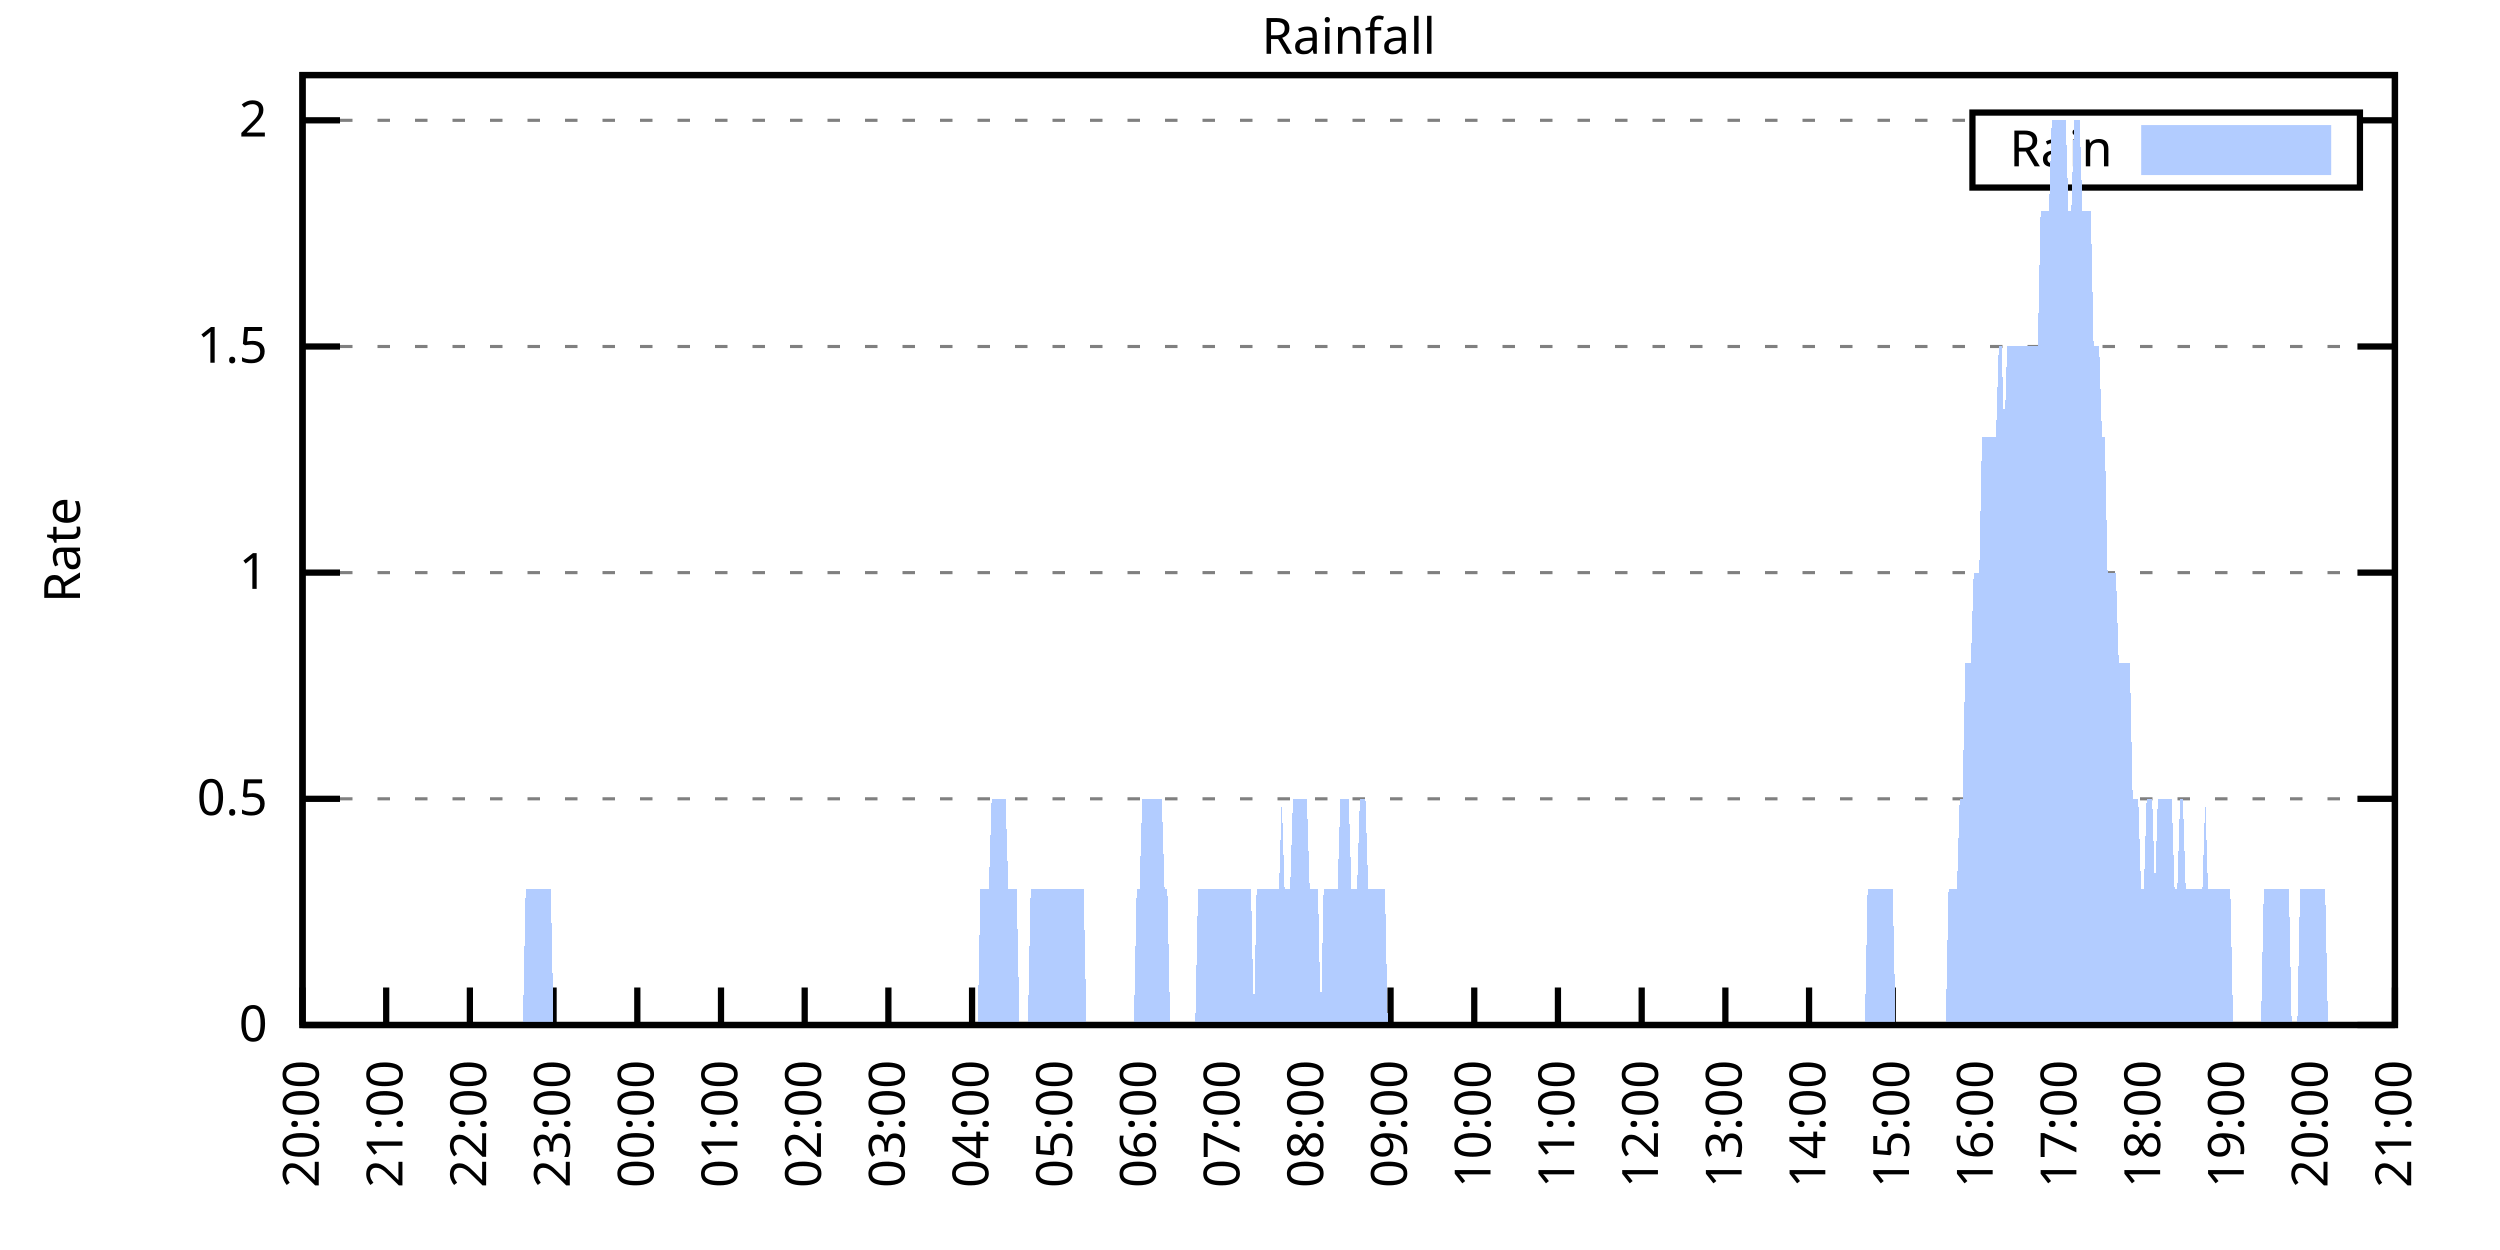
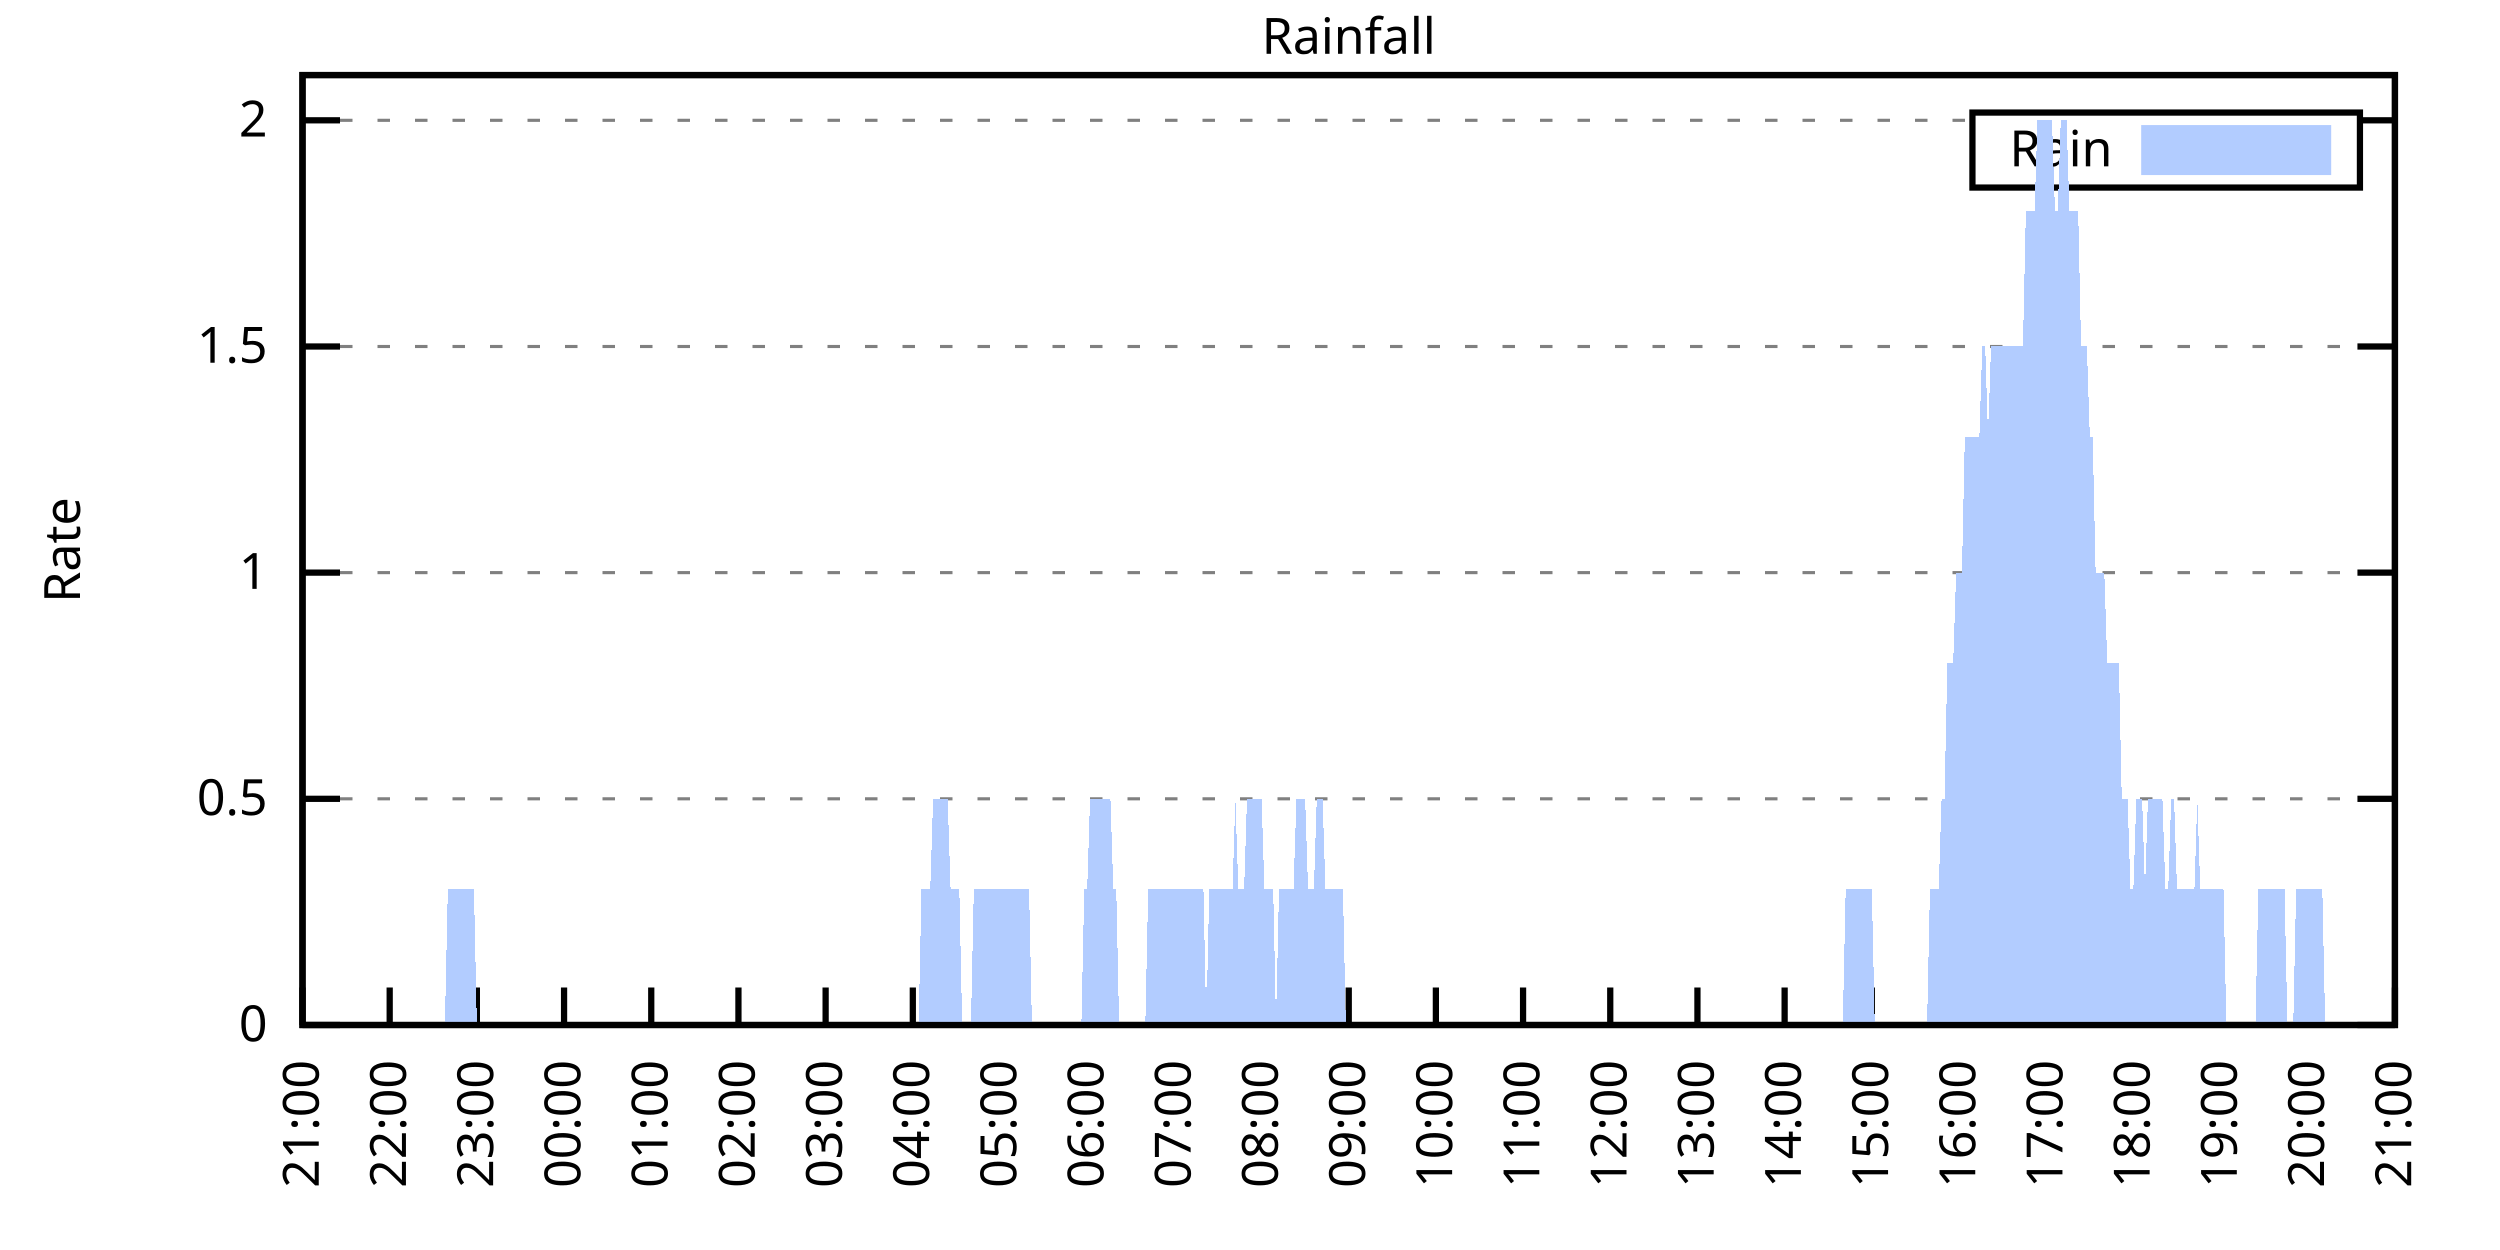
<svg xmlns="http://www.w3.org/2000/svg" xmlns:xlink="http://www.w3.org/1999/xlink" width="400" height="200" viewBox="0 0 400 200">
  <g id="gnuplot_canvas">
    <rect x="0" y="0" width="400" height="200" fill="none" />
    <defs>
      <circle id="gpDot" r="0.5" stroke-width="0.5" stroke="currentColor" />
      <path id="gpPt0" stroke-width="0.333" stroke="currentColor" d="M-1,0 h2 M0,-1 v2" />
      <path id="gpPt1" stroke-width="0.333" stroke="currentColor" d="M-1,-1 L1,1 M1,-1 L-1,1" />
      <path id="gpPt2" stroke-width="0.333" stroke="currentColor" d="M-1,0 L1,0 M0,-1 L0,1 M-1,-1 L1,1 M-1,1 L1,-1" />
      <rect id="gpPt3" stroke-width="0.333" stroke="currentColor" x="-1" y="-1" width="2" height="2" />
      <rect id="gpPt4" stroke-width="0.333" stroke="currentColor" fill="currentColor" x="-1" y="-1" width="2" height="2" />
      <circle id="gpPt5" stroke-width="0.333" stroke="currentColor" cx="0" cy="0" r="1" />
      <use xlink:href="#gpPt5" id="gpPt6" fill="currentColor" stroke="none" />
      <path id="gpPt7" stroke-width="0.333" stroke="currentColor" d="M0,-1.33 L-1.33,0.67 L1.33,0.67 z" />
      <use xlink:href="#gpPt7" id="gpPt8" fill="currentColor" stroke="none" />
      <use xlink:href="#gpPt7" id="gpPt9" stroke="currentColor" transform="rotate(180)" />
      <use xlink:href="#gpPt9" id="gpPt10" fill="currentColor" stroke="none" />
      <use xlink:href="#gpPt3" id="gpPt11" stroke="currentColor" transform="rotate(45)" />
      <use xlink:href="#gpPt11" id="gpPt12" fill="currentColor" stroke="none" />
      <path id="gpPt13" stroke-width="0.333" stroke="currentColor" d="M0,1.330 L1.265,0.411 L0.782,-1.067 L-0.782,-1.076 L-1.265,0.411 z" />
      <use xlink:href="#gpPt13" id="gpPt14" fill="currentColor" stroke="none" />
      <filter id="textbox" filterUnits="objectBoundingBox" x="0" y="0" height="1" width="1">
        <feFlood flood-color="white" flood-opacity="1" result="bgnd" />
        <feComposite in="SourceGraphic" in2="bgnd" operator="atop" />
      </filter>
      <filter id="greybox" filterUnits="objectBoundingBox" x="0" y="0" height="1" width="1">
        <feFlood flood-color="lightgrey" flood-opacity="1" result="grey" />
        <feComposite in="SourceGraphic" in2="grey" operator="atop" />
      </filter>
    </defs>
    <g fill="none" color="white" stroke="currentColor" stroke-width="1.00" stroke-linecap="butt" stroke-linejoin="miter">
</g>
    <g fill="none" color="black" stroke="currentColor" stroke-width="1.00" stroke-linecap="butt" stroke-linejoin="miter">
      <g stroke="none" shape-rendering="crispEdges">
        <polygon fill="rgb(255, 255, 255)" points="48.40,164.00 383.18,164.00 383.18,12.02 48.40,12.02 " />
      </g>
    </g>
    <g fill="none" color="black" stroke="currentColor" stroke-width="1.00" stroke-linecap="butt" stroke-linejoin="miter">
</g>
    <g fill="none" color="black" stroke="black" stroke-width="0.50" stroke-linecap="butt" stroke-linejoin="miter">
</g>
    <g fill="none" color="gray" stroke="currentColor" stroke-width="0.50" stroke-linecap="butt" stroke-linejoin="miter">
      <path stroke="gray" stroke-dasharray="2,4" class="gridline" d="M48.40,164.00 L383.19,164.00  " />
    </g>
    <g fill="none" color="gray" stroke="gray" stroke-width="1.00" stroke-linecap="butt" stroke-linejoin="miter">
</g>
    <g fill="none" color="black" stroke="currentColor" stroke-width="1.00" stroke-linecap="butt" stroke-linejoin="miter">
      <path stroke="black" d="M48.40,164.00 L54.40,164.00 M383.19,164.00 L377.19,164.00  " />
      <g transform="translate(42.80,166.60)" stroke="none" fill="black" font-family="Sans" font-size="8.00" text-anchor="end">
        <text>
          <tspan font-family="Sans"> 0</tspan>
        </text>
      </g>
    </g>
    <g fill="none" color="black" stroke="currentColor" stroke-width="1.00" stroke-linecap="butt" stroke-linejoin="miter">
</g>
    <g fill="none" color="black" stroke="black" stroke-width="0.50" stroke-linecap="butt" stroke-linejoin="miter">
</g>
    <g fill="none" color="gray" stroke="currentColor" stroke-width="0.50" stroke-linecap="butt" stroke-linejoin="miter">
      <path stroke="gray" stroke-dasharray="2,4" class="gridline" d="M48.40,127.81 L383.19,127.81  " />
    </g>
    <g fill="none" color="gray" stroke="gray" stroke-width="1.00" stroke-linecap="butt" stroke-linejoin="miter">
</g>
    <g fill="none" color="black" stroke="currentColor" stroke-width="1.00" stroke-linecap="butt" stroke-linejoin="miter">
      <path stroke="black" d="M48.40,127.81 L54.40,127.81 M383.19,127.81 L377.19,127.81  " />
      <g transform="translate(42.80,130.41)" stroke="none" fill="black" font-family="Sans" font-size="8.00" text-anchor="end">
        <text>
          <tspan font-family="Sans"> 0.5</tspan>
        </text>
      </g>
    </g>
    <g fill="none" color="black" stroke="currentColor" stroke-width="1.00" stroke-linecap="butt" stroke-linejoin="miter">
</g>
    <g fill="none" color="black" stroke="black" stroke-width="0.50" stroke-linecap="butt" stroke-linejoin="miter">
</g>
    <g fill="none" color="gray" stroke="currentColor" stroke-width="0.50" stroke-linecap="butt" stroke-linejoin="miter">
      <path stroke="gray" stroke-dasharray="2,4" class="gridline" d="M48.40,91.62 L383.19,91.62  " />
    </g>
    <g fill="none" color="gray" stroke="gray" stroke-width="1.00" stroke-linecap="butt" stroke-linejoin="miter">
</g>
    <g fill="none" color="black" stroke="currentColor" stroke-width="1.00" stroke-linecap="butt" stroke-linejoin="miter">
      <path stroke="black" d="M48.40,91.62 L54.40,91.62 M383.19,91.62 L377.19,91.62  " />
      <g transform="translate(42.80,94.22)" stroke="none" fill="black" font-family="Sans" font-size="8.00" text-anchor="end">
        <text>
          <tspan font-family="Sans"> 1</tspan>
        </text>
      </g>
    </g>
    <g fill="none" color="black" stroke="currentColor" stroke-width="1.00" stroke-linecap="butt" stroke-linejoin="miter">
</g>
    <g fill="none" color="black" stroke="black" stroke-width="0.50" stroke-linecap="butt" stroke-linejoin="miter">
</g>
    <g fill="none" color="gray" stroke="currentColor" stroke-width="0.50" stroke-linecap="butt" stroke-linejoin="miter">
      <path stroke="gray" stroke-dasharray="2,4" class="gridline" d="M48.40,55.44 L383.19,55.44  " />
    </g>
    <g fill="none" color="gray" stroke="gray" stroke-width="1.00" stroke-linecap="butt" stroke-linejoin="miter">
</g>
    <g fill="none" color="black" stroke="currentColor" stroke-width="1.00" stroke-linecap="butt" stroke-linejoin="miter">
      <path stroke="black" d="M48.40,55.44 L54.40,55.44 M383.19,55.44 L377.19,55.44  " />
      <g transform="translate(42.80,58.04)" stroke="none" fill="black" font-family="Sans" font-size="8.00" text-anchor="end">
        <text>
          <tspan font-family="Sans"> 1.5</tspan>
        </text>
      </g>
    </g>
    <g fill="none" color="black" stroke="currentColor" stroke-width="1.00" stroke-linecap="butt" stroke-linejoin="miter">
</g>
    <g fill="none" color="black" stroke="black" stroke-width="0.50" stroke-linecap="butt" stroke-linejoin="miter">
</g>
    <g fill="none" color="gray" stroke="currentColor" stroke-width="0.50" stroke-linecap="butt" stroke-linejoin="miter">
      <path stroke="gray" stroke-dasharray="2,4" class="gridline" d="M48.40,19.25 L315.59,19.25 M377.59,19.25 L383.19,19.25  " />
    </g>
    <g fill="none" color="gray" stroke="gray" stroke-width="1.00" stroke-linecap="butt" stroke-linejoin="miter">
</g>
    <g fill="none" color="black" stroke="currentColor" stroke-width="1.00" stroke-linecap="butt" stroke-linejoin="miter">
      <path stroke="black" d="M48.40,19.25 L54.40,19.25 M383.19,19.25 L377.19,19.25  " />
      <g transform="translate(42.80,21.85)" stroke="none" fill="black" font-family="Sans" font-size="8.00" text-anchor="end">
        <text>
          <tspan font-family="Sans"> 2</tspan>
        </text>
      </g>
    </g>
    <g fill="none" color="black" stroke="currentColor" stroke-width="1.00" stroke-linecap="butt" stroke-linejoin="miter">
      <path stroke="black" d="M48.40,164.00 L48.40,158.00  " />
      <g transform="translate(51.00,169.60) rotate(270.00)" stroke="none" fill="black" font-family="Sans" font-size="8.00" text-anchor="end">
        <text>
-           <tspan font-family="Sans">20:00</tspan>
-         </text>
-       </g>
-     </g>
-     <g fill="none" color="black" stroke="currentColor" stroke-width="1.00" stroke-linecap="butt" stroke-linejoin="miter">
-       <path stroke="black" d="M61.79,164.00 L61.79,158.00  " />
-       <g transform="translate(64.39,169.60) rotate(270.00)" stroke="none" fill="black" font-family="Sans" font-size="8.00" text-anchor="end">
-         <text>
          <tspan font-family="Sans">21:00</tspan>
        </text>
      </g>
    </g>
    <g fill="none" color="black" stroke="currentColor" stroke-width="1.00" stroke-linecap="butt" stroke-linejoin="miter">
-       <path stroke="black" d="M75.18,164.00 L75.18,158.00  " />
-       <g transform="translate(77.78,169.60) rotate(270.00)" stroke="none" fill="black" font-family="Sans" font-size="8.00" text-anchor="end">
+       <path stroke="black" d="M62.35,164.00 L62.35,158.00  " />
+       <g transform="translate(64.95,169.60) rotate(270.00)" stroke="none" fill="black" font-family="Sans" font-size="8.00" text-anchor="end">
        <text>
          <tspan font-family="Sans">22:00</tspan>
        </text>
      </g>
    </g>
    <g fill="none" color="black" stroke="currentColor" stroke-width="1.00" stroke-linecap="butt" stroke-linejoin="miter">
-       <path stroke="black" d="M88.57,164.00 L88.57,158.00  " />
-       <g transform="translate(91.17,169.60) rotate(270.00)" stroke="none" fill="black" font-family="Sans" font-size="8.00" text-anchor="end">
+       <path stroke="black" d="M76.30,164.00 L76.30,158.00  " />
+       <g transform="translate(78.90,169.60) rotate(270.00)" stroke="none" fill="black" font-family="Sans" font-size="8.00" text-anchor="end">
        <text>
          <tspan font-family="Sans">23:00</tspan>
        </text>
      </g>
    </g>
    <g fill="none" color="black" stroke="currentColor" stroke-width="1.00" stroke-linecap="butt" stroke-linejoin="miter">
-       <path stroke="black" d="M101.97,164.00 L101.97,158.00  " />
-       <g transform="translate(104.57,169.60) rotate(270.00)" stroke="none" fill="black" font-family="Sans" font-size="8.00" text-anchor="end">
+       <path stroke="black" d="M90.25,164.00 L90.25,158.00  " />
+       <g transform="translate(92.85,169.60) rotate(270.00)" stroke="none" fill="black" font-family="Sans" font-size="8.00" text-anchor="end">
        <text>
          <tspan font-family="Sans">00:00</tspan>
        </text>
      </g>
    </g>
    <g fill="none" color="black" stroke="currentColor" stroke-width="1.00" stroke-linecap="butt" stroke-linejoin="miter">
-       <path stroke="black" d="M115.36,164.00 L115.36,158.00  " />
-       <g transform="translate(117.96,169.60) rotate(270.00)" stroke="none" fill="black" font-family="Sans" font-size="8.00" text-anchor="end">
+       <path stroke="black" d="M104.20,164.00 L104.20,158.00  " />
+       <g transform="translate(106.80,169.60) rotate(270.00)" stroke="none" fill="black" font-family="Sans" font-size="8.00" text-anchor="end">
        <text>
          <tspan font-family="Sans">01:00</tspan>
        </text>
      </g>
    </g>
    <g fill="none" color="black" stroke="currentColor" stroke-width="1.00" stroke-linecap="butt" stroke-linejoin="miter">
-       <path stroke="black" d="M128.75,164.00 L128.75,158.00  " />
-       <g transform="translate(131.35,169.60) rotate(270.00)" stroke="none" fill="black" font-family="Sans" font-size="8.00" text-anchor="end">
+       <path stroke="black" d="M118.15,164.00 L118.15,158.00  " />
+       <g transform="translate(120.75,169.60) rotate(270.00)" stroke="none" fill="black" font-family="Sans" font-size="8.00" text-anchor="end">
        <text>
          <tspan font-family="Sans">02:00</tspan>
        </text>
      </g>
    </g>
    <g fill="none" color="black" stroke="currentColor" stroke-width="1.00" stroke-linecap="butt" stroke-linejoin="miter">
-       <path stroke="black" d="M142.14,164.00 L142.14,158.00  " />
-       <g transform="translate(144.74,169.60) rotate(270.00)" stroke="none" fill="black" font-family="Sans" font-size="8.00" text-anchor="end">
+       <path stroke="black" d="M132.10,164.00 L132.10,158.00  " />
+       <g transform="translate(134.70,169.60) rotate(270.00)" stroke="none" fill="black" font-family="Sans" font-size="8.00" text-anchor="end">
        <text>
          <tspan font-family="Sans">03:00</tspan>
        </text>
      </g>
    </g>
    <g fill="none" color="black" stroke="currentColor" stroke-width="1.00" stroke-linecap="butt" stroke-linejoin="miter">
-       <path stroke="black" d="M155.53,164.00 L155.53,158.00  " />
-       <g transform="translate(158.13,169.60) rotate(270.00)" stroke="none" fill="black" font-family="Sans" font-size="8.00" text-anchor="end">
+       <path stroke="black" d="M146.05,164.00 L146.05,158.00  " />
+       <g transform="translate(148.65,169.60) rotate(270.00)" stroke="none" fill="black" font-family="Sans" font-size="8.00" text-anchor="end">
        <text>
          <tspan font-family="Sans">04:00</tspan>
        </text>
      </g>
    </g>
    <g fill="none" color="black" stroke="currentColor" stroke-width="1.00" stroke-linecap="butt" stroke-linejoin="miter">
-       <path stroke="black" d="M168.92,164.00 L168.92,158.00  " />
-       <g transform="translate(171.52,169.60) rotate(270.00)" stroke="none" fill="black" font-family="Sans" font-size="8.00" text-anchor="end">
+       <path stroke="black" d="M160.00,164.00 L160.00,158.00  " />
+       <g transform="translate(162.60,169.60) rotate(270.00)" stroke="none" fill="black" font-family="Sans" font-size="8.00" text-anchor="end">
        <text>
          <tspan font-family="Sans">05:00</tspan>
        </text>
      </g>
    </g>
    <g fill="none" color="black" stroke="currentColor" stroke-width="1.00" stroke-linecap="butt" stroke-linejoin="miter">
-       <path stroke="black" d="M182.32,164.00 L182.32,158.00  " />
-       <g transform="translate(184.92,169.60) rotate(270.00)" stroke="none" fill="black" font-family="Sans" font-size="8.00" text-anchor="end">
+       <path stroke="black" d="M173.95,164.00 L173.95,158.00  " />
+       <g transform="translate(176.55,169.60) rotate(270.00)" stroke="none" fill="black" font-family="Sans" font-size="8.00" text-anchor="end">
        <text>
          <tspan font-family="Sans">06:00</tspan>
        </text>
      </g>
    </g>
    <g fill="none" color="black" stroke="currentColor" stroke-width="1.00" stroke-linecap="butt" stroke-linejoin="miter">
-       <path stroke="black" d="M195.71,164.00 L195.71,158.00  " />
-       <g transform="translate(198.31,169.60) rotate(270.00)" stroke="none" fill="black" font-family="Sans" font-size="8.00" text-anchor="end">
+       <path stroke="black" d="M187.90,164.00 L187.90,158.00  " />
+       <g transform="translate(190.50,169.60) rotate(270.00)" stroke="none" fill="black" font-family="Sans" font-size="8.00" text-anchor="end">
        <text>
          <tspan font-family="Sans">07:00</tspan>
        </text>
      </g>
    </g>
    <g fill="none" color="black" stroke="currentColor" stroke-width="1.00" stroke-linecap="butt" stroke-linejoin="miter">
-       <path stroke="black" d="M209.10,164.00 L209.10,158.00  " />
-       <g transform="translate(211.70,169.60) rotate(270.00)" stroke="none" fill="black" font-family="Sans" font-size="8.00" text-anchor="end">
+       <path stroke="black" d="M201.85,164.00 L201.85,158.00  " />
+       <g transform="translate(204.45,169.60) rotate(270.00)" stroke="none" fill="black" font-family="Sans" font-size="8.00" text-anchor="end">
        <text>
          <tspan font-family="Sans">08:00</tspan>
        </text>
      </g>
    </g>
    <g fill="none" color="black" stroke="currentColor" stroke-width="1.00" stroke-linecap="butt" stroke-linejoin="miter">
-       <path stroke="black" d="M222.49,164.00 L222.49,158.00  " />
-       <g transform="translate(225.09,169.60) rotate(270.00)" stroke="none" fill="black" font-family="Sans" font-size="8.00" text-anchor="end">
+       <path stroke="black" d="M215.80,164.00 L215.80,158.00  " />
+       <g transform="translate(218.40,169.60) rotate(270.00)" stroke="none" fill="black" font-family="Sans" font-size="8.00" text-anchor="end">
        <text>
          <tspan font-family="Sans">09:00</tspan>
        </text>
      </g>
    </g>
    <g fill="none" color="black" stroke="currentColor" stroke-width="1.00" stroke-linecap="butt" stroke-linejoin="miter">
-       <path stroke="black" d="M235.88,164.00 L235.88,158.00  " />
-       <g transform="translate(238.48,169.60) rotate(270.00)" stroke="none" fill="black" font-family="Sans" font-size="8.00" text-anchor="end">
+       <path stroke="black" d="M229.74,164.00 L229.74,158.00  " />
+       <g transform="translate(232.34,169.60) rotate(270.00)" stroke="none" fill="black" font-family="Sans" font-size="8.00" text-anchor="end">
        <text>
          <tspan font-family="Sans">10:00</tspan>
        </text>
      </g>
    </g>
    <g fill="none" color="black" stroke="currentColor" stroke-width="1.00" stroke-linecap="butt" stroke-linejoin="miter">
-       <path stroke="black" d="M249.27,164.00 L249.27,158.00  " />
-       <g transform="translate(251.87,169.60) rotate(270.00)" stroke="none" fill="black" font-family="Sans" font-size="8.00" text-anchor="end">
+       <path stroke="black" d="M243.69,164.00 L243.69,158.00  " />
+       <g transform="translate(246.29,169.60) rotate(270.00)" stroke="none" fill="black" font-family="Sans" font-size="8.00" text-anchor="end">
        <text>
          <tspan font-family="Sans">11:00</tspan>
        </text>
      </g>
    </g>
    <g fill="none" color="black" stroke="currentColor" stroke-width="1.00" stroke-linecap="butt" stroke-linejoin="miter">
-       <path stroke="black" d="M262.67,164.00 L262.67,158.00  " />
-       <g transform="translate(265.27,169.60) rotate(270.00)" stroke="none" fill="black" font-family="Sans" font-size="8.00" text-anchor="end">
+       <path stroke="black" d="M257.64,164.00 L257.64,158.00  " />
+       <g transform="translate(260.24,169.60) rotate(270.00)" stroke="none" fill="black" font-family="Sans" font-size="8.00" text-anchor="end">
        <text>
          <tspan font-family="Sans">12:00</tspan>
        </text>
      </g>
    </g>
    <g fill="none" color="black" stroke="currentColor" stroke-width="1.00" stroke-linecap="butt" stroke-linejoin="miter">
-       <path stroke="black" d="M276.06,164.00 L276.06,158.00  " />
-       <g transform="translate(278.66,169.60) rotate(270.00)" stroke="none" fill="black" font-family="Sans" font-size="8.00" text-anchor="end">
+       <path stroke="black" d="M271.59,164.00 L271.59,158.00  " />
+       <g transform="translate(274.19,169.60) rotate(270.00)" stroke="none" fill="black" font-family="Sans" font-size="8.00" text-anchor="end">
        <text>
          <tspan font-family="Sans">13:00</tspan>
        </text>
      </g>
    </g>
    <g fill="none" color="black" stroke="currentColor" stroke-width="1.00" stroke-linecap="butt" stroke-linejoin="miter">
-       <path stroke="black" d="M289.45,164.00 L289.45,158.00  " />
-       <g transform="translate(292.05,169.60) rotate(270.00)" stroke="none" fill="black" font-family="Sans" font-size="8.00" text-anchor="end">
+       <path stroke="black" d="M285.54,164.00 L285.54,158.00  " />
+       <g transform="translate(288.14,169.60) rotate(270.00)" stroke="none" fill="black" font-family="Sans" font-size="8.00" text-anchor="end">
        <text>
          <tspan font-family="Sans">14:00</tspan>
        </text>
      </g>
    </g>
    <g fill="none" color="black" stroke="currentColor" stroke-width="1.00" stroke-linecap="butt" stroke-linejoin="miter">
-       <path stroke="black" d="M302.84,164.00 L302.84,158.00  " />
-       <g transform="translate(305.44,169.60) rotate(270.00)" stroke="none" fill="black" font-family="Sans" font-size="8.00" text-anchor="end">
+       <path stroke="black" d="M299.49,164.00 L299.49,158.00  " />
+       <g transform="translate(302.09,169.60) rotate(270.00)" stroke="none" fill="black" font-family="Sans" font-size="8.00" text-anchor="end">
        <text>
          <tspan font-family="Sans">15:00</tspan>
        </text>
      </g>
    </g>
    <g fill="none" color="black" stroke="currentColor" stroke-width="1.00" stroke-linecap="butt" stroke-linejoin="miter">
-       <path stroke="black" d="M316.23,164.00 L316.23,158.00  " />
-       <g transform="translate(318.83,169.60) rotate(270.00)" stroke="none" fill="black" font-family="Sans" font-size="8.00" text-anchor="end">
+       <path stroke="black" d="M313.44,164.00 L313.44,158.00  " />
+       <g transform="translate(316.04,169.60) rotate(270.00)" stroke="none" fill="black" font-family="Sans" font-size="8.00" text-anchor="end">
        <text>
          <tspan font-family="Sans">16:00</tspan>
        </text>
      </g>
    </g>
    <g fill="none" color="black" stroke="currentColor" stroke-width="1.00" stroke-linecap="butt" stroke-linejoin="miter">
-       <path stroke="black" d="M329.62,164.00 L329.62,158.00  " />
-       <g transform="translate(332.22,169.60) rotate(270.00)" stroke="none" fill="black" font-family="Sans" font-size="8.00" text-anchor="end">
+       <path stroke="black" d="M327.39,164.00 L327.39,158.00  " />
+       <g transform="translate(329.99,169.60) rotate(270.00)" stroke="none" fill="black" font-family="Sans" font-size="8.00" text-anchor="end">
        <text>
          <tspan font-family="Sans">17:00</tspan>
        </text>
      </g>
    </g>
    <g fill="none" color="black" stroke="currentColor" stroke-width="1.00" stroke-linecap="butt" stroke-linejoin="miter">
-       <path stroke="black" d="M343.02,164.00 L343.02,158.00  " />
-       <g transform="translate(345.62,169.60) rotate(270.00)" stroke="none" fill="black" font-family="Sans" font-size="8.00" text-anchor="end">
+       <path stroke="black" d="M341.34,164.00 L341.34,158.00  " />
+       <g transform="translate(343.94,169.60) rotate(270.00)" stroke="none" fill="black" font-family="Sans" font-size="8.00" text-anchor="end">
        <text>
          <tspan font-family="Sans">18:00</tspan>
        </text>
      </g>
    </g>
    <g fill="none" color="black" stroke="currentColor" stroke-width="1.00" stroke-linecap="butt" stroke-linejoin="miter">
-       <path stroke="black" d="M356.41,164.00 L356.41,158.00  " />
-       <g transform="translate(359.01,169.60) rotate(270.00)" stroke="none" fill="black" font-family="Sans" font-size="8.00" text-anchor="end">
+       <path stroke="black" d="M355.29,164.00 L355.29,158.00  " />
+       <g transform="translate(357.89,169.60) rotate(270.00)" stroke="none" fill="black" font-family="Sans" font-size="8.00" text-anchor="end">
        <text>
          <tspan font-family="Sans">19:00</tspan>
        </text>
      </g>
    </g>
    <g fill="none" color="black" stroke="currentColor" stroke-width="1.00" stroke-linecap="butt" stroke-linejoin="miter">
-       <path stroke="black" d="M369.80,164.00 L369.80,158.00  " />
-       <g transform="translate(372.40,169.60) rotate(270.00)" stroke="none" fill="black" font-family="Sans" font-size="8.00" text-anchor="end">
+       <path stroke="black" d="M369.24,164.00 L369.24,158.00  " />
+       <g transform="translate(371.84,169.60) rotate(270.00)" stroke="none" fill="black" font-family="Sans" font-size="8.00" text-anchor="end">
        <text>
          <tspan font-family="Sans">20:00</tspan>
        </text>
      </g>
    </g>
    <g fill="none" color="black" stroke="currentColor" stroke-width="1.00" stroke-linecap="butt" stroke-linejoin="miter">
      <path stroke="black" d="M383.19,164.00 L383.19,158.00  " />
      <g transform="translate(385.79,169.60) rotate(270.00)" stroke="none" fill="black" font-family="Sans" font-size="8.00" text-anchor="end">
        <text>
          <tspan font-family="Sans">21:00</tspan>
        </text>
      </g>
    </g>
    <g fill="none" color="black" stroke="currentColor" stroke-width="1.00" stroke-linecap="butt" stroke-linejoin="miter">
</g>
    <g fill="none" color="black" stroke="currentColor" stroke-width="1.00" stroke-linecap="butt" stroke-linejoin="miter">
      <path stroke="black" d="M48.40,12.01 L48.40,164.00 L383.19,164.00 L383.19,12.01 L48.40,12.01 Z  " />
    </g>
    <g fill="none" color="black" stroke="currentColor" stroke-width="1.00" stroke-linecap="butt" stroke-linejoin="miter">
</g>
    <g fill="none" color="black" stroke="currentColor" stroke-width="1.00" stroke-linecap="butt" stroke-linejoin="miter">
      <path stroke="black" d="M315.59,30.01 L315.59,18.01 L377.59,18.01 L377.59,30.01 L315.59,30.01 Z  " />
    </g>
    <g id="Rainfall_plot_1">
      <g fill="none" color="white" stroke="black" stroke-width="2.00" stroke-linecap="butt" stroke-linejoin="miter">
</g>
      <g fill="none" color="black" stroke="currentColor" stroke-width="2.00" stroke-linecap="butt" stroke-linejoin="miter">
        <g transform="translate(337.99,26.61)" stroke="none" fill="black" font-family="Sans" font-size="8.00" text-anchor="end">
          <text>
            <tspan font-family="Sans">Rain</tspan>
          </text>
        </g>
      </g>
      <g fill="none" color="black" stroke="currentColor" stroke-width="2.00" stroke-linecap="butt" stroke-linejoin="miter">
        <g stroke="none" shape-rendering="crispEdges">
          <polygon fill="rgb(178, 204, 255)" points="343.59,27.01 371.99,27.01 371.99,21.01 343.59,21.01 " />
        </g>
        <path stroke="rgb(178, 204, 255)" d="M343.59,27.01 L371.99,27.01 L371.99,21.01 L343.59,21.01 L343.59,27.01 Z  " />
      </g>
      <g fill="none" color="black" stroke="currentColor" stroke-width="2.00" stroke-linecap="butt" stroke-linejoin="miter">
        <g stroke="none" shape-rendering="crispEdges">
-           <polygon fill="rgb(178, 204, 255)" points="58.67,164.00 59.11,164.00 59.56,164.00 60.01,164.00 60.45,164.00 60.90,164.00 61.35,164.00 61.79,164.00 62.24,164.00 62.68,164.00 63.13,164.00 63.58,164.00 64.02,164.00 64.47,164.00 64.92,164.00 65.36,164.00 65.81,164.00 66.26,164.00 66.70,164.00 67.15,164.00 67.59,164.00 68.04,164.00 68.49,164.00 68.93,164.00 69.38,164.00 69.83,164.00 70.27,164.00 70.72,164.00 71.17,164.00 71.61,164.00 72.06,164.00 72.50,164.00 72.95,164.00 73.40,164.00 73.84,164.00 74.29,164.00 74.74,164.00 75.18,164.00 75.63,164.00 76.08,164.00 76.52,164.00 76.97,164.00 77.42,164.00 77.86,164.00 78.31,164.00 78.75,164.00 79.20,164.00 79.65,164.00 80.09,164.00 80.54,164.00 80.99,164.00 81.43,164.00 81.88,164.00 82.33,164.00 82.77,164.00 83.22,164.00 83.66,164.00 84.11,142.29 84.56,142.29 85.00,142.29 85.45,142.29 85.90,142.29 86.34,142.29 86.79,142.29 87.24,142.29 87.68,142.29 88.13,142.29 88.57,164.00 89.02,164.00 89.47,164.00 89.91,164.00 90.36,164.00 90.81,164.00 91.25,164.00 91.70,164.00 92.15,164.00 92.59,164.00 93.04,164.00 93.49,164.00 93.93,164.00 94.38,164.00 94.82,164.00 95.27,164.00 95.72,164.00 96.16,164.00 96.61,164.00 97.06,164.00 97.50,164.00 97.95,164.00 98.40,164.00 98.84,164.00 99.29,164.00 99.73,164.00 100.18,164.00 100.63,164.00 101.07,164.00 101.52,164.00 101.97,164.00 102.41,164.00 102.86,164.00 103.31,164.00 103.75,164.00 104.20,164.00 104.64,164.00 105.09,164.00 105.54,164.00 105.98,164.00 106.43,164.00 106.88,164.00 107.32,164.00 107.77,164.00 108.22,164.00 108.66,164.00 109.11,164.00 109.55,164.00 110.00,164.00 110.45,164.00 110.89,164.00 111.34,164.00 111.79,164.00 112.23,164.00 112.68,164.00 113.13,164.00 113.57,164.00 114.02,164.00 114.47,164.00 114.91,164.00 115.36,164.00 115.80,164.00 116.25,164.00 116.70,164.00 117.14,164.00 117.59,164.00 118.04,164.00 118.48,164.00 118.93,164.00 119.38,164.00 119.82,164.00 120.27,164.00 120.71,164.00 121.16,164.00 121.61,164.00 122.05,164.00 122.50,164.00 122.95,164.00 123.39,164.00 123.84,164.00 124.29,164.00 124.73,164.00 125.18,164.00 125.62,164.00 126.07,164.00 126.52,164.00 126.96,164.00 127.41,164.00 127.86,164.00 128.30,164.00 128.75,164.00 129.20,164.00 129.64,164.00 130.09,164.00 130.54,164.00 130.98,164.00 131.43,164.00 131.87,164.00 132.32,164.00 132.77,164.00 133.21,164.00 133.66,164.00 134.11,164.00 134.55,164.00 135.00,164.00 135.45,164.00 135.89,164.00 136.34,164.00 136.78,164.00 137.23,164.00 137.68,164.00 138.12,164.00 138.57,164.00 139.02,164.00 139.46,164.00 139.91,164.00 140.36,164.00 140.80,164.00 141.25,164.00 141.69,164.00 142.14,164.00 142.59,164.00 143.03,164.00 143.48,164.00 143.93,164.00 144.37,164.00 144.82,164.00 145.27,164.00 145.71,164.00 146.16,164.00 146.61,164.00 147.05,164.00 147.50,164.00 147.94,164.00 148.39,164.00 148.84,164.00 149.28,164.00 149.73,164.00 150.18,164.00 150.62,164.00 151.07,164.00 151.52,164.00 151.96,164.00 152.41,164.00 152.85,164.00 153.30,164.00 153.75,164.00 154.19,164.00 154.64,164.00 155.09,164.00 155.53,164.00 155.98,164.00 156.43,164.00 156.87,142.29 157.32,142.29 157.76,142.29 158.21,142.29 158.66,127.81 159.10,127.81 159.55,127.81 160.00,127.81 160.44,127.81 160.89,127.81 161.34,142.29 161.78,142.29 162.23,142.29 162.67,142.29 163.12,164.00 163.57,164.00 164.01,164.00 164.46,164.00 164.91,142.29 165.35,142.29 165.80,142.29 166.25,142.29 166.69,142.29 167.14,142.29 167.59,142.29 168.03,142.29 168.48,142.29 168.92,142.29 169.37,142.29 169.82,142.29 170.26,142.29 170.71,142.29 171.16,142.29 171.60,142.29 172.05,142.29 172.50,142.29 172.94,142.29 173.39,142.29 173.83,164.00 174.28,164.00 174.73,164.00 175.17,164.00 175.62,164.00 176.07,164.00 176.51,164.00 176.96,164.00 177.41,164.00 177.85,164.00 178.30,164.00 178.74,164.00 179.19,164.00 179.64,164.00 180.08,164.00 180.53,164.00 180.98,164.00 181.42,164.00 181.87,142.29 182.32,142.29 182.76,127.81 183.21,127.81 183.66,127.81 184.10,127.81 184.55,127.81 184.99,127.81 185.44,127.81 185.89,127.81 186.33,142.29 186.78,142.29 187.23,164.00 187.67,164.00 188.12,164.00 188.57,164.00 189.01,164.00 189.46,164.00 189.90,164.00 190.35,164.00 190.80,164.00 191.24,164.00 191.69,142.29 192.14,142.29 192.58,142.29 193.03,142.29 193.48,142.29 193.92,142.29 194.37,142.29 194.81,142.29 195.26,142.29 195.71,142.29 196.15,142.29 196.60,142.29 197.05,142.29 197.49,142.29 197.94,142.29 198.39,142.29 198.83,142.29 199.28,142.29 199.73,142.29 200.17,142.29 200.62,164.00 201.06,142.29 201.51,142.29 201.96,142.29 202.40,142.29 202.85,142.29 203.30,142.29 203.74,142.29 204.19,142.29 204.64,142.29 205.08,127.81 205.53,142.29 205.97,142.29 206.42,142.29 206.87,127.81 207.31,127.81 207.76,127.81 208.21,127.81 208.65,127.81 209.10,127.81 209.55,142.29 209.99,142.29 210.44,142.29 210.88,142.29 211.33,164.00 211.78,142.29 212.22,142.29 212.67,142.29 213.12,142.29 213.56,142.29 214.01,142.29 214.46,127.81 214.90,127.81 215.35,127.81 215.80,127.81 216.24,142.29 216.69,142.29 217.13,142.29 217.58,127.81 218.03,127.81 218.47,127.81 218.92,142.29 219.37,142.29 219.81,142.29 220.26,142.29 220.71,142.29 221.15,142.29 221.60,142.29 222.04,164.00 222.49,164.00 222.94,164.00 223.38,164.00 223.83,164.00 224.28,164.00 224.72,164.00 225.17,164.00 225.62,164.00 226.06,164.00 226.51,164.00 226.95,164.00 227.40,164.00 227.85,164.00 228.29,164.00 228.74,164.00 229.19,164.00 229.63,164.00 230.08,164.00 230.53,164.00 230.97,164.00 231.42,164.00 231.86,164.00 232.31,164.00 232.76,164.00 233.20,164.00 233.65,164.00 234.10,164.00 234.54,164.00 234.99,164.00 235.44,164.00 235.88,164.00 236.33,164.00 236.78,164.00 237.22,164.00 237.67,164.00 238.11,164.00 238.56,164.00 239.01,164.00 239.45,164.00 239.90,164.00 240.35,164.00 240.79,164.00 241.24,164.00 241.69,164.00 242.13,164.00 242.58,164.00 243.02,164.00 243.47,164.00 243.92,164.00 244.36,164.00 244.81,164.00 245.26,164.00 245.70,164.00 246.15,164.00 246.60,164.00 247.04,164.00 247.49,164.00 247.93,164.00 248.38,164.00 248.83,164.00 249.27,164.00 249.72,164.00 250.17,164.00 250.61,164.00 251.06,164.00 251.51,164.00 251.95,164.00 252.40,164.00 252.85,164.00 253.29,164.00 253.74,164.00 254.18,164.00 254.63,164.00 255.08,164.00 255.52,164.00 255.97,164.00 256.42,164.00 256.86,164.00 257.31,164.00 257.76,164.00 258.20,164.00 258.65,164.00 259.09,164.00 259.54,164.00 259.99,164.00 260.43,164.00 260.88,164.00 261.33,164.00 261.77,164.00 262.22,164.00 262.67,164.00 263.11,164.00 263.56,164.00 264.00,164.00 264.45,164.00 264.90,164.00 265.34,164.00 265.79,164.00 266.24,164.00 266.68,164.00 267.13,164.00 267.58,164.00 268.02,164.00 268.47,164.00 268.92,164.00 269.36,164.00 269.81,164.00 270.25,164.00 270.70,164.00 271.15,164.00 271.59,164.00 272.04,164.00 272.49,164.00 272.93,164.00 273.38,164.00 273.83,164.00 274.27,164.00 274.72,164.00 275.16,164.00 275.61,164.00 276.06,164.00 276.50,164.00 276.95,164.00 277.40,164.00 277.84,164.00 278.29,164.00 278.74,164.00 279.18,164.00 279.63,164.00 280.07,164.00 280.52,164.00 280.97,164.00 281.41,164.00 281.86,164.00 282.31,164.00 282.75,164.00 283.20,164.00 283.65,164.00 284.09,164.00 284.54,164.00 284.98,164.00 285.43,164.00 285.88,164.00 286.32,164.00 286.77,164.00 287.22,164.00 287.66,164.00 288.11,164.00 288.56,164.00 289.00,164.00 289.45,164.00 289.90,164.00 290.34,164.00 290.79,164.00 291.23,164.00 291.68,164.00 292.13,164.00 292.57,164.00 293.02,164.00 293.47,164.00 293.91,164.00 294.36,164.00 294.81,164.00 295.25,164.00 295.70,164.00 296.14,164.00 296.59,164.00 297.04,164.00 297.48,164.00 297.93,164.00 298.38,164.00 298.82,142.29 299.27,142.29 299.72,142.29 300.16,142.29 300.61,142.29 301.05,142.29 301.50,142.29 301.95,142.29 302.39,142.29 302.84,142.29 303.29,164.00 303.73,164.00 304.18,164.00 304.63,164.00 305.07,164.00 305.52,164.00 305.97,164.00 306.41,164.00 306.86,164.00 307.30,164.00 307.75,164.00 308.20,164.00 308.64,164.00 309.09,164.00 309.54,164.00 309.98,164.00 310.43,164.00 310.88,164.00 311.32,164.00 311.77,142.29 312.21,142.29 312.66,142.29 313.11,142.29 313.55,127.81 314.00,127.81 314.45,106.10 314.89,106.10 315.34,106.10 315.79,91.62 316.23,91.62 316.68,91.62 317.12,69.91 317.57,69.91 318.02,69.91 318.46,69.91 318.91,69.91 319.36,69.91 319.80,55.44 320.25,55.44 320.70,69.91 321.14,55.44 321.59,55.44 322.04,55.44 322.48,55.44 322.93,55.44 323.37,55.44 323.82,55.44 324.27,55.44 324.71,55.44 325.16,55.44 325.61,55.44 326.05,55.44 326.50,33.72 326.95,33.72 327.39,33.72 327.84,33.72 328.28,19.25 328.73,19.25 329.18,19.25 329.62,19.25 330.07,19.25 330.52,19.25 330.96,33.72 331.41,33.72 331.86,19.25 332.30,19.25 332.75,19.25 333.19,33.72 333.64,33.72 334.09,33.72 334.53,33.72 334.98,55.44 335.43,55.44 335.87,55.44 336.32,69.91 336.77,69.91 337.21,91.62 337.66,91.62 338.10,91.62 338.55,91.62 339.00,106.10 339.44,106.10 339.89,106.10 340.34,106.10 340.78,106.10 341.23,127.81 341.68,127.81 342.12,127.81 342.57,142.29 343.02,142.29 343.46,127.81 343.91,127.81 344.35,127.81 344.80,142.29 345.25,127.81 345.69,127.81 346.14,127.81 346.59,127.81 347.03,127.81 347.48,127.81 347.93,142.29 348.37,142.29 348.82,127.81 349.26,127.81 349.71,142.29 350.16,142.29 350.60,142.29 351.05,142.29 351.50,142.29 351.94,142.29 352.39,142.29 352.84,127.81 353.28,142.29 353.73,142.29 354.17,142.29 354.62,142.29 355.07,142.29 355.51,142.29 355.96,142.29 356.41,142.29 356.85,142.29 357.30,164.00 357.75,164.00 358.19,164.00 358.64,164.00 359.09,164.00 359.53,164.00 359.98,164.00 360.42,164.00 360.87,164.00 361.32,164.00 361.76,164.00 362.21,142.29 362.66,142.29 363.10,142.29 363.55,142.29 364.00,142.29 364.44,142.29 364.89,142.29 365.33,142.29 365.78,142.29 366.23,142.29 366.67,164.00 367.12,164.00 367.57,164.00 368.01,142.29 368.46,142.29 368.91,142.29 369.35,142.29 369.80,142.29 370.24,142.29 370.69,142.29 371.14,142.29 371.58,142.29 372.03,142.29 372.48,164.00 372.92,164.00 373.37,164.00 373.82,164.00 374.26,164.00 374.71,164.00 375.16,164.00 375.60,164.00 376.05,164.00 376.49,164.00 376.94,164.00 377.39,164.00 377.83,164.00 378.28,164.00 378.73,164.00 379.17,164.00 379.62,164.00 379.62,164.00 58.67,164.00 " />
+           <polygon fill="rgb(178, 204, 255)" points="48.86,164.00 49.33,164.00 49.79,164.00 50.26,164.00 50.72,164.00 51.19,164.00 51.65,164.00 52.12,164.00 52.58,164.00 53.05,164.00 53.51,164.00 53.98,164.00 54.44,164.00 54.91,164.00 55.37,164.00 55.84,164.00 56.30,164.00 56.77,164.00 57.23,164.00 57.70,164.00 58.16,164.00 58.63,164.00 59.09,164.00 59.56,164.00 60.02,164.00 60.49,164.00 60.95,164.00 61.42,164.00 61.88,164.00 62.35,164.00 62.81,164.00 63.28,164.00 63.74,164.00 64.21,164.00 64.67,164.00 65.14,164.00 65.60,164.00 66.07,164.00 66.53,164.00 67.00,164.00 67.46,164.00 67.93,164.00 68.39,164.00 68.86,164.00 69.32,164.00 69.79,164.00 70.25,164.00 70.72,164.00 71.18,164.00 71.65,142.29 72.11,142.29 72.58,142.29 73.04,142.29 73.51,142.29 73.97,142.29 74.44,142.29 74.90,142.29 75.37,142.29 75.83,142.29 76.30,164.00 76.76,164.00 77.23,164.00 77.69,164.00 78.16,164.00 78.62,164.00 79.09,164.00 79.55,164.00 80.02,164.00 80.48,164.00 80.95,164.00 81.41,164.00 81.88,164.00 82.34,164.00 82.81,164.00 83.27,164.00 83.74,164.00 84.20,164.00 84.67,164.00 85.13,164.00 85.60,164.00 86.06,164.00 86.53,164.00 86.99,164.00 87.46,164.00 87.92,164.00 88.39,164.00 88.85,164.00 89.32,164.00 89.78,164.00 90.25,164.00 90.71,164.00 91.18,164.00 91.64,164.00 92.11,164.00 92.57,164.00 93.04,164.00 93.50,164.00 93.97,164.00 94.43,164.00 94.90,164.00 95.36,164.00 95.83,164.00 96.29,164.00 96.76,164.00 97.22,164.00 97.69,164.00 98.15,164.00 98.62,164.00 99.08,164.00 99.55,164.00 100.01,164.00 100.48,164.00 100.94,164.00 101.41,164.00 101.87,164.00 102.34,164.00 102.80,164.00 103.27,164.00 103.73,164.00 104.20,164.00 104.66,164.00 105.13,164.00 105.59,164.00 106.06,164.00 106.52,164.00 106.99,164.00 107.45,164.00 107.92,164.00 108.38,164.00 108.85,164.00 109.31,164.00 109.78,164.00 110.24,164.00 110.71,164.00 111.17,164.00 111.64,164.00 112.10,164.00 112.57,164.00 113.03,164.00 113.50,164.00 113.96,164.00 114.43,164.00 114.89,164.00 115.36,164.00 115.82,164.00 116.29,164.00 116.75,164.00 117.22,164.00 117.68,164.00 118.15,164.00 118.61,164.00 119.08,164.00 119.54,164.00 120.01,164.00 120.47,164.00 120.94,164.00 121.40,164.00 121.87,164.00 122.33,164.00 122.80,164.00 123.26,164.00 123.73,164.00 124.19,164.00 124.66,164.00 125.12,164.00 125.59,164.00 126.05,164.00 126.52,164.00 126.98,164.00 127.45,164.00 127.91,164.00 128.38,164.00 128.84,164.00 129.31,164.00 129.77,164.00 130.24,164.00 130.70,164.00 131.17,164.00 131.63,164.00 132.10,164.00 132.56,164.00 133.03,164.00 133.49,164.00 133.96,164.00 134.42,164.00 134.89,164.00 135.35,164.00 135.82,164.00 136.28,164.00 136.75,164.00 137.21,164.00 137.68,164.00 138.14,164.00 138.61,164.00 139.07,164.00 139.54,164.00 140.00,164.00 140.47,164.00 140.93,164.00 141.40,164.00 141.86,164.00 142.33,164.00 142.79,164.00 143.26,164.00 143.72,164.00 144.19,164.00 144.65,164.00 145.12,164.00 145.58,164.00 146.05,164.00 146.51,164.00 146.98,164.00 147.44,142.29 147.91,142.29 148.37,142.29 148.84,142.29 149.30,127.81 149.77,127.81 150.23,127.81 150.70,127.81 151.16,127.81 151.63,127.81 152.09,142.29 152.56,142.29 153.02,142.29 153.49,142.29 153.95,164.00 154.42,164.00 154.88,164.00 155.35,164.00 155.81,142.29 156.28,142.29 156.74,142.29 157.21,142.29 157.67,142.29 158.14,142.29 158.60,142.29 159.07,142.29 159.53,142.29 160.00,142.29 160.46,142.29 160.93,142.29 161.39,142.29 161.86,142.29 162.32,142.29 162.79,142.29 163.25,142.29 163.72,142.29 164.18,142.29 164.65,142.29 165.11,164.00 165.58,164.00 166.04,164.00 166.51,164.00 166.97,164.00 167.44,164.00 167.90,164.00 168.37,164.00 168.83,164.00 169.30,164.00 169.76,164.00 170.23,164.00 170.69,164.00 171.16,164.00 171.62,164.00 172.09,164.00 172.55,164.00 173.02,164.00 173.48,142.29 173.95,142.29 174.41,127.81 174.88,127.81 175.34,127.81 175.81,127.81 176.27,127.81 176.74,127.81 177.20,127.81 177.67,127.81 178.13,142.29 178.60,142.29 179.06,164.00 179.53,164.00 179.99,164.00 180.46,164.00 180.92,164.00 181.39,164.00 181.85,164.00 182.32,164.00 182.78,164.00 183.25,164.00 183.71,142.29 184.18,142.29 184.64,142.29 185.11,142.29 185.57,142.29 186.04,142.29 186.50,142.29 186.97,142.29 187.43,142.29 187.90,142.29 188.36,142.29 188.83,142.29 189.29,142.29 189.76,142.29 190.22,142.29 190.69,142.29 191.15,142.29 191.62,142.29 192.08,142.29 192.55,142.29 193.01,164.00 193.48,142.29 193.94,142.29 194.41,142.29 194.87,142.29 195.34,142.29 195.80,142.29 196.27,142.29 196.73,142.29 197.20,142.29 197.66,127.81 198.13,142.29 198.59,142.29 199.06,142.29 199.52,127.81 199.99,127.81 200.45,127.81 200.92,127.81 201.38,127.81 201.85,127.81 202.31,142.29 202.78,142.29 203.24,142.29 203.71,142.29 204.17,164.00 204.64,142.29 205.10,142.29 205.57,142.29 206.03,142.29 206.50,142.29 206.96,142.29 207.43,127.81 207.89,127.81 208.36,127.81 208.82,127.81 209.29,142.29 209.75,142.29 210.22,142.29 210.68,127.81 211.15,127.81 211.61,127.81 212.08,142.29 212.54,142.29 213.01,142.29 213.47,142.29 213.94,142.29 214.40,142.29 214.87,142.29 215.33,164.00 215.80,164.00 216.26,164.00 216.72,164.00 217.19,164.00 217.65,164.00 218.12,164.00 218.58,164.00 219.05,164.00 219.51,164.00 219.98,164.00 220.44,164.00 220.91,164.00 221.37,164.00 221.84,164.00 222.30,164.00 222.77,164.00 223.23,164.00 223.70,164.00 224.16,164.00 224.63,164.00 225.09,164.00 225.56,164.00 226.02,164.00 226.49,164.00 226.95,164.00 227.42,164.00 227.88,164.00 228.35,164.00 228.81,164.00 229.28,164.00 229.74,164.00 230.21,164.00 230.67,164.00 231.14,164.00 231.60,164.00 232.07,164.00 232.53,164.00 233.00,164.00 233.46,164.00 233.93,164.00 234.39,164.00 234.86,164.00 235.32,164.00 235.79,164.00 236.25,164.00 236.72,164.00 237.18,164.00 237.65,164.00 238.11,164.00 238.58,164.00 239.04,164.00 239.51,164.00 239.97,164.00 240.44,164.00 240.90,164.00 241.37,164.00 241.83,164.00 242.30,164.00 242.76,164.00 243.23,164.00 243.69,164.00 244.16,164.00 244.62,164.00 245.09,164.00 245.55,164.00 246.02,164.00 246.48,164.00 246.95,164.00 247.41,164.00 247.88,164.00 248.34,164.00 248.81,164.00 249.27,164.00 249.74,164.00 250.20,164.00 250.67,164.00 251.13,164.00 251.60,164.00 252.06,164.00 252.53,164.00 252.99,164.00 253.46,164.00 253.92,164.00 254.39,164.00 254.85,164.00 255.32,164.00 255.78,164.00 256.25,164.00 256.71,164.00 257.18,164.00 257.64,164.00 258.11,164.00 258.57,164.00 259.04,164.00 259.50,164.00 259.97,164.00 260.43,164.00 260.90,164.00 261.36,164.00 261.83,164.00 262.29,164.00 262.76,164.00 263.22,164.00 263.69,164.00 264.15,164.00 264.62,164.00 265.08,164.00 265.55,164.00 266.01,164.00 266.48,164.00 266.94,164.00 267.41,164.00 267.87,164.00 268.34,164.00 268.80,164.00 269.27,164.00 269.73,164.00 270.20,164.00 270.66,164.00 271.13,164.00 271.59,164.00 272.06,164.00 272.52,164.00 272.99,164.00 273.45,164.00 273.92,164.00 274.38,164.00 274.85,164.00 275.31,164.00 275.78,164.00 276.24,164.00 276.71,164.00 277.17,164.00 277.64,164.00 278.10,164.00 278.57,164.00 279.03,164.00 279.50,164.00 279.96,164.00 280.43,164.00 280.89,164.00 281.36,164.00 281.82,164.00 282.29,164.00 282.75,164.00 283.22,164.00 283.68,164.00 284.15,164.00 284.61,164.00 285.08,164.00 285.54,164.00 286.01,164.00 286.47,164.00 286.94,164.00 287.40,164.00 287.87,164.00 288.33,164.00 288.80,164.00 289.26,164.00 289.73,164.00 290.19,164.00 290.66,164.00 291.12,164.00 291.59,164.00 292.05,164.00 292.52,164.00 292.98,164.00 293.45,164.00 293.91,164.00 294.38,164.00 294.84,164.00 295.31,142.29 295.77,142.29 296.24,142.29 296.70,142.29 297.17,142.29 297.63,142.29 298.10,142.29 298.56,142.29 299.03,142.29 299.49,142.29 299.96,164.00 300.42,164.00 300.89,164.00 301.35,164.00 301.82,164.00 302.28,164.00 302.75,164.00 303.21,164.00 303.68,164.00 304.14,164.00 304.61,164.00 305.07,164.00 305.54,164.00 306.00,164.00 306.47,164.00 306.93,164.00 307.40,164.00 307.86,164.00 308.33,164.00 308.79,142.29 309.26,142.29 309.72,142.29 310.19,142.29 310.65,127.81 311.12,127.81 311.58,106.10 312.05,106.10 312.51,106.10 312.98,91.62 313.44,91.62 313.91,91.62 314.37,69.91 314.84,69.91 315.30,69.91 315.77,69.91 316.23,69.91 316.70,69.91 317.16,55.44 317.63,55.44 318.09,69.91 318.56,55.44 319.02,55.44 319.49,55.44 319.95,55.44 320.42,55.44 320.88,55.44 321.35,55.44 321.81,55.44 322.28,55.44 322.74,55.44 323.21,55.44 323.67,55.44 324.14,33.72 324.60,33.72 325.07,33.72 325.53,33.72 326.00,19.25 326.46,19.25 326.93,19.25 327.39,19.25 327.86,19.25 328.32,19.25 328.79,33.72 329.25,33.72 329.72,19.25 330.18,19.25 330.65,19.25 331.11,33.72 331.58,33.72 332.04,33.72 332.51,33.72 332.97,55.44 333.44,55.44 333.90,55.44 334.37,69.91 334.83,69.91 335.30,91.62 335.76,91.62 336.23,91.62 336.69,91.62 337.16,106.10 337.62,106.10 338.09,106.10 338.55,106.10 339.02,106.10 339.48,127.81 339.95,127.81 340.41,127.81 340.88,142.29 341.34,142.29 341.81,127.81 342.27,127.81 342.74,127.81 343.20,142.29 343.67,127.81 344.13,127.81 344.60,127.81 345.06,127.81 345.53,127.81 345.99,127.81 346.46,142.29 346.92,142.29 347.39,127.81 347.85,127.81 348.32,142.29 348.78,142.29 349.25,142.29 349.71,142.29 350.18,142.29 350.64,142.29 351.11,142.29 351.57,127.81 352.04,142.29 352.50,142.29 352.97,142.29 353.43,142.29 353.90,142.29 354.36,142.29 354.83,142.29 355.29,142.29 355.76,142.29 356.22,164.00 356.69,164.00 357.15,164.00 357.62,164.00 358.08,164.00 358.55,164.00 359.01,164.00 359.48,164.00 359.94,164.00 360.41,164.00 360.87,164.00 361.34,142.29 361.80,142.29 362.27,142.29 362.73,142.29 363.20,142.29 363.66,142.29 364.13,142.29 364.59,142.29 365.06,142.29 365.52,142.29 365.99,164.00 366.45,164.00 366.92,164.00 367.38,142.29 367.85,142.29 368.31,142.29 368.78,142.29 369.24,142.29 369.71,142.29 370.17,142.29 370.64,142.29 371.10,142.29 371.57,142.29 372.03,164.00 372.50,164.00 372.96,164.00 373.43,164.00 373.89,164.00 374.36,164.00 374.82,164.00 375.29,164.00 375.75,164.00 376.22,164.00 376.68,164.00 377.15,164.00 377.61,164.00 378.08,164.00 378.54,164.00 379.01,164.00 379.47,164.00 379.94,164.00 380.40,164.00 380.87,164.00 381.33,164.00 381.80,164.00 382.26,164.00 382.73,164.00 383.19,164.00 383.19,164.00 48.86,164.00 " />
        </g>
      </g>
    </g>
    <g fill="none" color="black" stroke="currentColor" stroke-width="2.00" stroke-linecap="butt" stroke-linejoin="miter">
</g>
    <g fill="none" color="black" stroke="black" stroke-width="1.00" stroke-linecap="butt" stroke-linejoin="miter">
</g>
    <g fill="none" color="black" stroke="currentColor" stroke-width="1.00" stroke-linecap="butt" stroke-linejoin="miter">
      <path stroke="black" d="M48.40,12.01 L48.40,164.00 L383.19,164.00 L383.19,12.01 L48.40,12.01 Z  " />
      <g transform="translate(12.80,88.01) rotate(270.00)" stroke="none" fill="black" font-family="Sans" font-size="8.00" text-anchor="middle">
        <text>
          <tspan font-family="Sans">Rate</tspan>
        </text>
      </g>
    </g>
    <g fill="none" color="black" stroke="currentColor" stroke-width="1.00" stroke-linecap="butt" stroke-linejoin="miter">
</g>
    <g fill="none" color="black" stroke="currentColor" stroke-width="1.00" stroke-linecap="butt" stroke-linejoin="miter">
      <g transform="translate(215.79,8.61)" stroke="none" fill="black" font-family="Sans" font-size="8.00" text-anchor="middle">
        <text>
          <tspan font-family="Sans">Rainfall</tspan>
        </text>
      </g>
    </g>
    <g fill="none" color="black" stroke="currentColor" stroke-width="1.00" stroke-linecap="butt" stroke-linejoin="miter">
</g>
  </g>
</svg>
